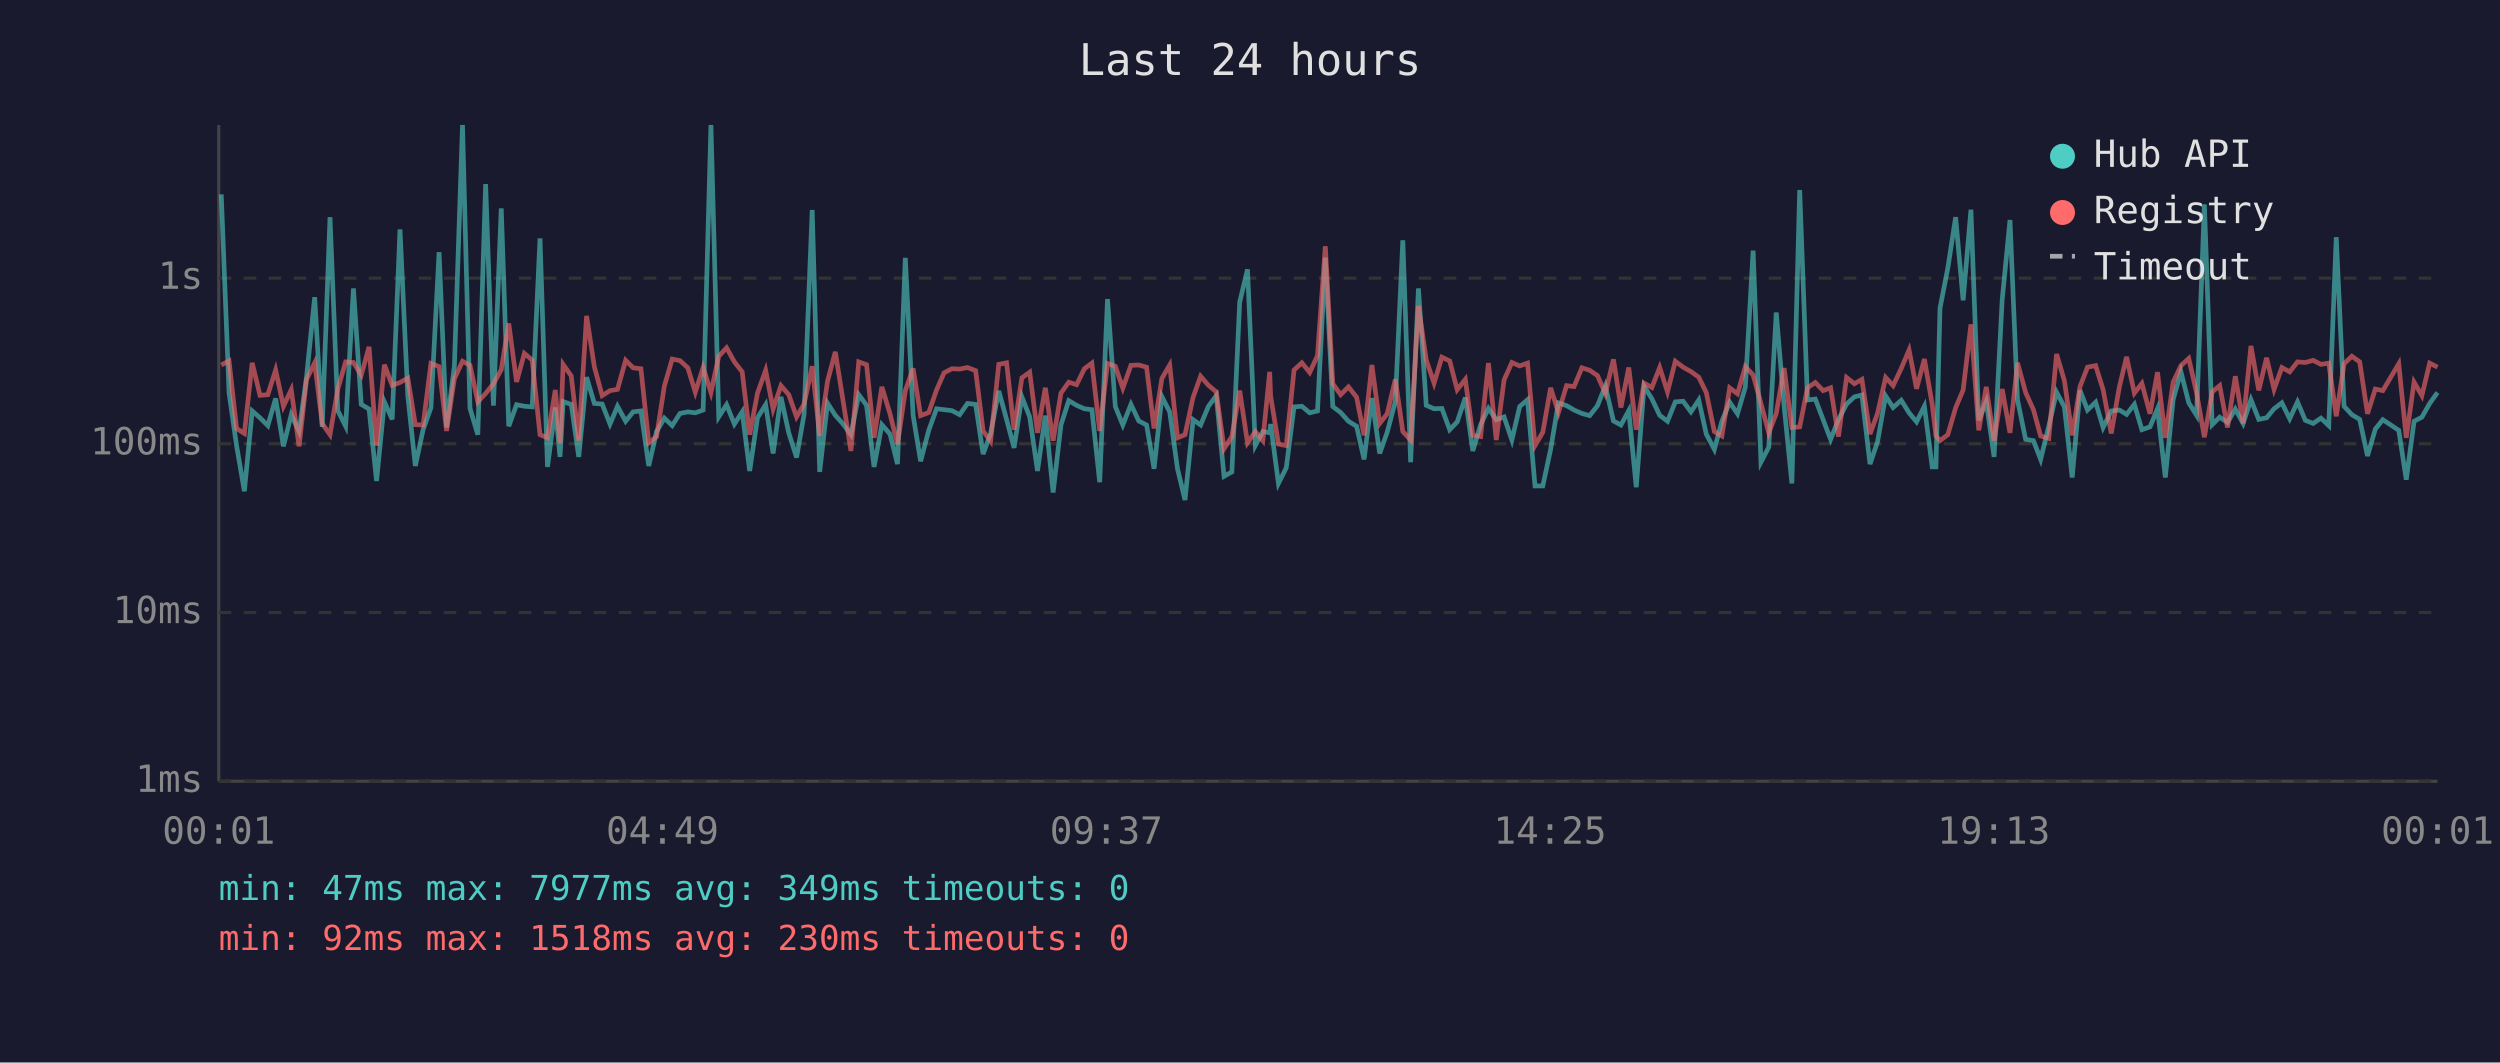
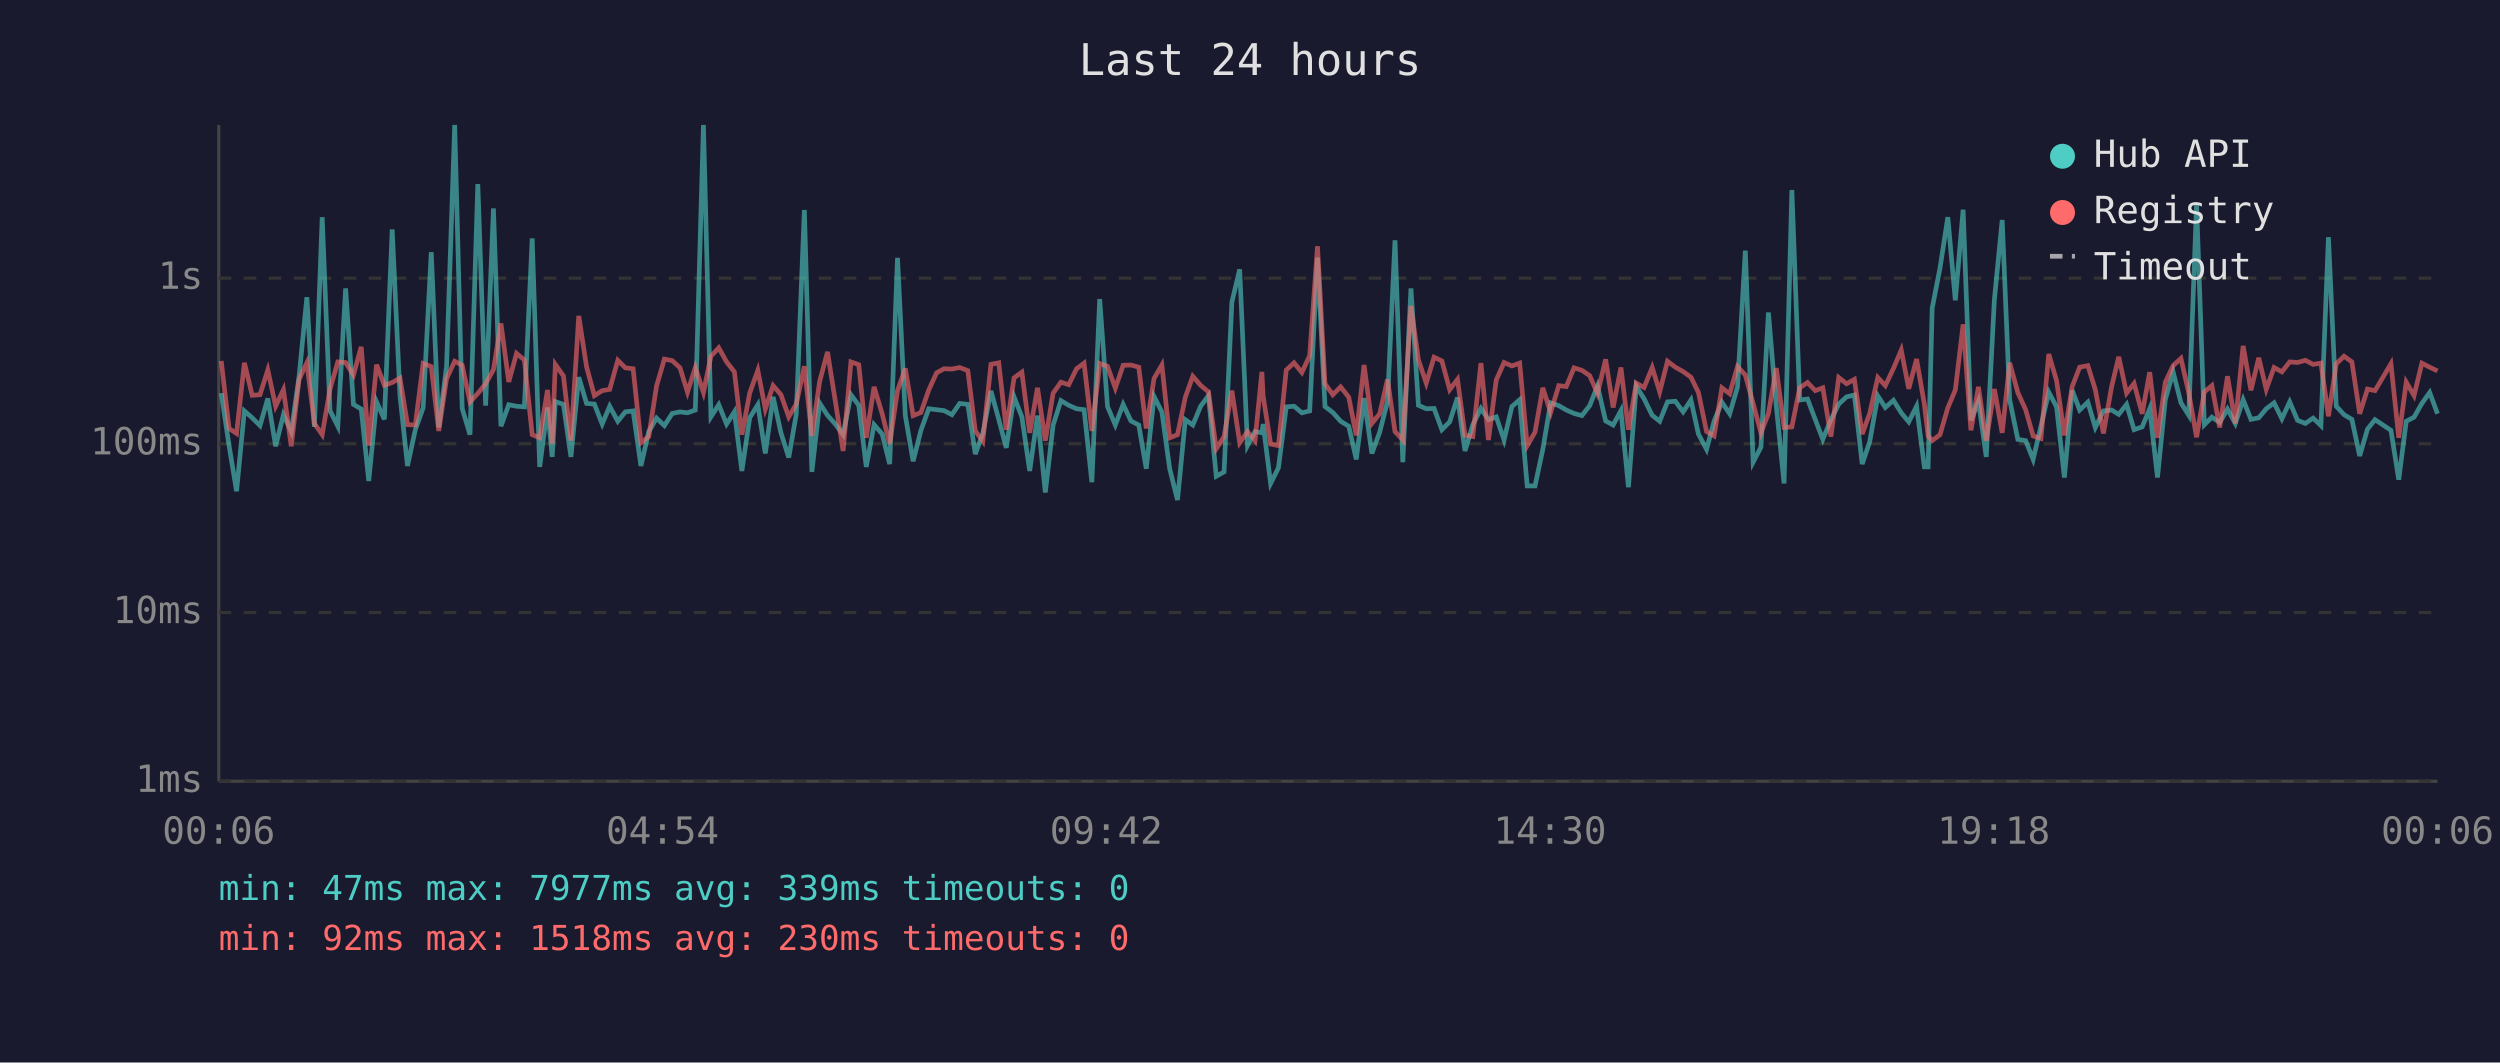
<svg xmlns="http://www.w3.org/2000/svg" viewBox="0 0 800 340" font-family="monospace" font-size="12">
  <rect width="800" height="340" fill="#1a1a2e" />
  <text x="400" y="24" fill="#e0e0e0" font-size="14" text-anchor="middle">Last 24 hours</text>
  <line x1="70" y1="40" x2="70" y2="250" stroke="#444" stroke-width="1" />
  <line x1="70" y1="250" x2="780" y2="250" stroke="#444" stroke-width="1" />
  <line x1="70" y1="250" x2="780" y2="250" stroke="#333" stroke-width="1" stroke-dasharray="4" />
  <text x="65" y="250" fill="#888" text-anchor="end" dominant-baseline="middle">1ms</text>
  <line x1="70" y1="196" x2="780" y2="196" stroke="#333" stroke-width="1" stroke-dasharray="4" />
  <text x="65" y="196" fill="#888" text-anchor="end" dominant-baseline="middle">10ms</text>
  <line x1="70" y1="142" x2="780" y2="142" stroke="#333" stroke-width="1" stroke-dasharray="4" />
  <text x="65" y="142" fill="#888" text-anchor="end" dominant-baseline="middle">100ms</text>
  <line x1="70" y1="89" x2="780" y2="89" stroke="#333" stroke-width="1" stroke-dasharray="4" />
  <text x="65" y="89" fill="#888" text-anchor="end" dominant-baseline="middle">1s</text>
-   <text x="70" y="270" fill="#888" text-anchor="middle">00:01</text>
-   <text x="212" y="270" fill="#888" text-anchor="middle">04:49</text>
-   <text x="354" y="270" fill="#888" text-anchor="middle">09:37</text>
-   <text x="496" y="270" fill="#888" text-anchor="middle">14:25</text>
-   <text x="638" y="270" fill="#888" text-anchor="middle">19:13</text>
-   <text x="780" y="270" fill="#888" text-anchor="middle">00:01</text>
-   <polyline points="70.8,62.2 73.3,125.8 75.7,142.6 78.2,157.2 80.7,131.5 83.2,133.7 85.7,136.2 88.2,127.5 90.7,142.8 93.2,132.7 95.7,138.1 98.1,120.5 100.7,95.1 103.1,136.6 105.6,69.5 108.1,131.4 110.6,136.4 113.1,92.3 115.6,129.4 118.1,130.9 120.5,153.9 123.0,128.6 125.5,134.2 128.0,73.4 130.5,126.7 132.9,149.1 135.4,137.5 137.9,130.5 140.5,80.7 142.9,136.8 145.4,117.2 148.0,40.0 150.4,130.7 152.9,139.1 155.4,58.9 157.9,129.8 160.4,66.7 162.8,136.4 165.3,129.5 167.8,130.0 170.3,130.2 172.8,76.3 175.2,149.4 177.7,130.4 179.2,146.2 180.2,128.5 182.8,129.4 185.2,146.2 187.7,120.7 190.2,129.1 192.7,129.3 195.2,135.7 197.6,130.0 200.2,134.8 202.6,131.8 205.1,131.5 207.6,149.1 210.1,138.1 212.6,133.8 215.1,136.2 217.6,132.3 220.1,131.8 222.5,132.1 225.0,131.2 227.5,40.0 230.0,133.4 232.5,129.5 235.0,135.7 237.5,131.8 239.9,150.7 242.4,133.7 245.0,129.5 247.4,145.1 249.9,127.0 252.4,138.5 254.9,146.4 257.3,132.6 259.9,67.2 262.3,151.0 264.8,129.0 267.3,132.9 269.8,135.7 272.3,139.1 274.8,126.3 277.3,129.7 279.7,149.4 282.2,135.9 284.8,138.9 287.2,148.5 289.7,82.5 292.2,133.0 294.6,147.6 297.2,137.7 299.7,130.8 302.1,131.1 304.6,131.4 307.1,132.7 309.6,129.1 312.2,129.4 314.6,145.3 317.0,138.7 319.6,125.1 322.1,134.2 324.5,143.3 327.0,127.0 329.5,133.4 332.0,150.7 334.5,133.0 337.0,157.6 339.5,136.0 342.0,128.2 344.5,129.7 347.0,130.8 349.4,131.1 351.9,154.3 354.4,95.7 356.9,130.1 359.3,136.0 361.9,129.4 364.4,134.7 366.9,136.0 369.3,150.0 371.8,126.9 374.3,131.8 376.8,150.0 379.2,160.0 381.8,134.3 384.2,136.0 386.7,130.0 389.2,126.6 391.7,152.4 394.2,151.0 396.7,96.7 399.2,86.2 401.7,142.6 404.1,138.1 406.3,138.5 406.6,135.7 409.1,154.7 411.6,149.7 414.1,130.2 416.6,130.0 419.1,132.1 421.6,131.5 424.1,82.4 426.5,130.1 429.0,132.0 431.5,134.8 434.1,136.4 436.5,147.0 439.0,127.4 441.5,145.1 443.9,138.3 446.5,128.5 448.9,76.9 451.4,147.9 453.9,92.3 456.4,129.7 458.9,130.8 461.4,130.7 463.9,137.5 466.3,135.0 468.9,127.2 471.3,144.3 473.8,135.9 476.3,130.7 478.8,134.3 481.3,133.4 483.8,140.8 486.3,130.1 488.8,127.9 491.2,155.5 493.7,155.5 496.2,143.8 498.7,128.9 501.3,129.8 503.7,131.2 506.2,132.3 508.7,133.0 511.2,129.8 513.7,123.5 516.3,134.7 518.7,136.0 521.2,131.4 523.6,155.9 526.1,123.6 528.6,127.6 531.1,132.9 533.6,134.8 536.1,128.6 538.6,128.4 541.1,131.8 543.6,128.0 546.0,138.9 548.6,143.8 551.0,134.8 553.5,128.7 556.0,132.4 558.5,123.9 561.0,80.2 563.5,147.9 566.0,143.1 568.4,100.0 570.9,129.8 573.4,154.7 575.9,60.8 578.4,128.0 580.9,127.7 583.4,134.3 585.8,140.6 588.3,134.3 590.9,129.3 593.4,127.0 595.8,126.4 598.4,148.5 600.8,141.4 603.4,126.7 605.8,130.4 608.4,128.1 610.9,132.1 613.3,135.0 615.8,130.0 618.3,149.4 619.5,149.4 620.8,98.6 623.3,85.8 625.8,69.5 628.2,96.1 630.7,67.1 633.2,134.5 635.6,128.4 638.1,146.2 640.7,95.9 643.2,70.4 645.6,128.0 648.2,140.6 650.7,141.0 653.0,147.0 655.6,136.4 658.1,125.5 660.6,130.2 663.1,152.8 665.6,124.9 668.0,131.2 670.6,128.7 673.0,136.8 675.6,131.5 678.2,131.2 680.5,132.6 683.0,129.4 685.4,137.5 688.0,136.6 690.4,130.8 692.9,152.8 695.4,127.9 697.9,119.0 700.4,128.9 702.9,132.9 705.4,65.4 707.9,135.9 710.3,133.5 712.8,135.2 715.3,130.9 717.8,135.5 720.3,127.9 722.8,134.2 725.3,133.7 727.7,130.8 730.2,128.9 732.7,134.0 735.2,128.6 737.7,134.5 740.2,135.5 742.7,133.8 745.2,136.2 747.6,75.9 750.1,130.0 752.6,132.7 755.1,134.2 757.6,145.9 760.1,137.3 762.5,134.3 767.6,137.7 770.0,153.5 772.5,134.8 775.0,133.5 777.5,129.1 780.0,125.6" fill="none" stroke="#4ecdc4" stroke-width="1.5" opacity="0.6" />
-   <polyline points="70.8,116.8 73.3,115.5 75.7,137.1 78.2,138.7 80.7,116.1 83.2,126.5 85.7,126.3 88.2,118.4 90.7,130.0 93.2,124.7 95.7,142.8 98.1,121.4 100.7,116.1 103.1,135.5 105.6,139.1 108.1,124.5 110.6,115.8 113.1,116.0 115.6,120.0 118.1,111.0 120.5,142.6 123.0,116.7 125.5,123.3 128.0,122.4 130.5,121.0 132.9,135.9 135.4,136.0 137.9,116.3 140.5,117.3 142.9,137.9 145.4,121.2 148.0,115.6 150.4,116.9 152.9,128.6 155.4,125.9 157.9,122.8 160.4,118.3 162.8,103.5 165.3,122.2 167.8,113.1 170.3,115.2 172.8,139.1 175.2,140.1 177.7,124.8 179.2,141.9 180.2,116.6 182.8,120.3 185.2,141.0 187.7,101.1 190.2,117.4 192.7,126.6 195.2,125.0 197.6,124.6 200.2,115.3 202.6,117.7 205.1,118.0 207.6,141.7 210.1,139.7 212.6,123.5 215.1,114.9 217.6,115.4 220.1,117.7 222.5,125.5 225.0,117.6 227.5,125.6 230.0,114.0 232.5,111.3 235.0,115.8 237.5,119.0 239.9,139.1 242.4,125.8 245.0,118.5 247.4,130.9 249.9,123.4 252.4,126.3 254.9,133.4 257.3,129.3 259.9,117.2 262.3,139.5 264.8,122.0 267.3,112.6 269.8,128.4 272.3,144.3 274.8,115.8 277.3,116.7 279.7,140.1 282.2,123.8 284.8,132.4 287.2,142.1 289.7,125.0 292.2,117.9 294.6,133.0 297.2,132.0 299.7,124.8 302.1,119.3 304.6,118.0 307.1,118.1 309.6,117.6 312.2,118.6 314.6,137.9 317.0,141.2 319.6,116.6 322.1,116.1 324.5,137.5 327.0,120.9 329.5,119.1 332.0,138.5 334.5,124.1 337.0,141.0 339.5,125.8 342.0,122.3 344.5,123.1 347.0,118.0 349.4,116.2 351.9,137.9 354.4,116.3 356.9,117.2 359.3,124.2 361.9,116.9 364.4,116.8 366.9,117.5 369.3,137.1 371.8,121.1 374.3,116.8 376.8,140.1 379.2,139.1 381.8,127.1 384.2,120.4 386.7,123.3 389.2,125.4 391.7,143.6 394.2,139.7 396.7,125.0 399.2,141.7 401.7,138.1 404.1,141.0 406.3,119.0 406.6,126.7 409.1,142.1 411.6,142.6 414.1,118.4 416.6,116.1 419.1,119.2 421.6,113.8 424.1,78.8 426.5,122.8 429.0,126.3 431.5,123.8 434.1,127.1 436.5,139.3 439.0,116.8 441.5,135.5 443.9,132.4 446.5,121.4 448.9,138.1 451.4,140.8 453.9,97.9 456.4,115.2 458.9,122.6 461.4,114.3 463.9,115.5 466.3,124.7 468.9,121.4 471.3,139.3 473.8,139.7 476.3,116.2 478.8,140.8 481.3,121.6 483.8,116.0 486.3,117.1 488.8,116.2 491.2,142.6 493.7,138.3 496.2,124.1 498.7,132.0 501.3,123.4 503.7,123.7 506.2,117.7 508.7,118.5 511.2,120.2 513.7,125.9 516.3,115.0 518.7,130.4 521.2,117.6 523.6,137.5 526.1,122.6 528.6,124.0 531.1,117.6 533.6,125.4 536.1,115.6 538.6,117.5 541.1,118.9 543.6,120.7 546.0,125.6 548.6,138.1 551.0,139.5 553.5,124.1 556.0,126.0 558.5,117.3 561.0,120.0 563.5,129.1 566.0,138.5 568.4,132.3 570.9,117.8 573.4,136.8 575.9,136.6 578.4,124.1 580.9,122.4 583.4,125.0 585.8,124.1 588.3,139.7 590.9,120.8 593.4,122.8 595.8,121.4 598.4,138.9 600.8,132.3 603.4,120.8 605.8,123.4 608.4,117.9 610.9,112.0 613.3,124.4 615.8,114.9 618.3,129.4 619.5,139.5 620.8,141.0 623.3,139.1 625.8,130.5 628.2,124.8 630.7,103.8 633.2,137.7 635.6,123.8 638.1,141.0 640.7,124.5 643.2,138.5 645.6,116.1 648.2,125.6 650.7,131.1 653.0,139.5 655.6,140.3 658.1,113.3 660.6,121.8 663.1,139.3 665.6,123.7 668.0,117.5 670.6,117.0 673.0,124.7 675.6,138.7 678.2,123.8 680.5,114.2 683.0,125.8 685.4,122.7 688.0,132.4 690.4,119.1 692.9,140.1 695.4,122.3 697.9,117.0 700.4,114.7 702.9,125.7 705.4,139.9 707.9,125.4 710.3,123.4 712.8,136.8 715.3,120.4 717.8,135.5 720.3,110.7 722.8,124.9 725.3,114.5 727.7,124.6 730.2,117.6 732.7,119.0 735.2,115.8 737.7,116.0 740.2,115.3 742.7,116.6 745.2,116.2 747.6,133.2 750.1,116.4 752.6,114.0 755.1,115.8 757.6,132.4 760.1,124.5 762.5,125.0 767.6,116.4 770.0,140.1 772.5,122.3 775.0,126.6 777.5,116.2 780.0,117.5" fill="none" stroke="#ff6b6b" stroke-width="1.5" opacity="0.6" />
+   <text x="70" y="270" fill="#888" text-anchor="middle">00:06</text>
+   <text x="212" y="270" fill="#888" text-anchor="middle">04:54</text>
+   <text x="354" y="270" fill="#888" text-anchor="middle">09:42</text>
+   <text x="496" y="270" fill="#888" text-anchor="middle">14:30</text>
+   <text x="638" y="270" fill="#888" text-anchor="middle">19:18</text>
+   <text x="780" y="270" fill="#888" text-anchor="middle">00:06</text>
+   <polyline points="70.8,125.8 73.3,142.6 75.7,157.2 78.2,131.5 80.7,133.7 83.2,136.2 85.7,127.5 88.2,142.8 90.7,132.7 93.2,138.1 95.7,120.5 98.2,95.1 100.6,136.6 103.1,69.5 105.6,131.4 108.1,136.4 110.6,92.3 113.1,129.4 115.6,130.9 118.0,153.9 120.5,128.6 123.0,134.2 125.5,73.4 128.0,126.7 130.4,149.1 132.9,137.5 135.4,130.5 138.0,80.7 140.4,136.8 142.9,117.2 145.5,40.0 147.9,130.7 150.4,139.1 152.9,58.9 155.4,129.8 157.9,66.7 160.3,136.4 162.8,129.5 165.3,130.0 167.8,130.2 170.3,76.3 172.7,149.4 175.2,130.4 176.7,146.2 177.7,128.5 180.3,129.4 182.7,146.2 185.2,120.7 187.7,129.1 190.2,129.3 192.7,135.7 195.1,130.0 197.7,134.8 200.1,131.8 202.6,131.5 205.1,149.1 207.6,138.1 210.1,133.8 212.6,136.2 215.1,132.3 217.6,131.8 220.0,132.1 222.5,131.2 225.1,40.0 227.5,133.4 230.0,129.5 232.5,135.7 235.0,131.8 237.4,150.7 239.9,133.7 242.5,129.5 244.9,145.1 247.4,127.0 249.9,138.5 252.4,146.4 254.8,132.6 257.4,67.2 259.8,151.0 262.3,129.0 264.8,132.9 267.3,135.7 269.8,139.1 272.3,126.3 274.8,129.7 277.2,149.4 279.7,135.9 282.3,138.9 284.7,148.5 287.2,82.5 289.7,133.0 292.2,147.6 294.7,137.7 297.2,130.8 299.7,131.1 302.1,131.4 304.6,132.7 307.1,129.1 309.7,129.4 312.1,145.3 314.5,138.7 317.1,125.1 319.6,134.2 322.0,143.3 324.5,127.0 327.0,133.4 329.5,150.7 332.0,133.0 334.5,157.6 337.0,136.0 339.5,128.2 342.0,129.7 344.5,130.8 346.9,131.1 349.4,154.3 351.9,95.7 354.4,130.1 356.9,136.0 359.4,129.4 361.9,134.7 364.4,136.0 366.8,150.0 369.3,126.9 371.8,131.8 374.3,150.0 376.8,160.0 379.3,134.3 381.7,136.0 384.2,130.0 386.7,126.6 389.2,152.4 391.7,151.0 394.2,96.7 396.7,86.2 399.2,142.6 401.6,138.1 403.8,138.5 404.2,135.7 406.6,154.7 409.1,149.7 411.6,130.2 414.1,130.0 416.6,132.1 419.1,131.5 421.6,82.4 424.0,130.1 426.5,132.0 429.0,134.8 431.6,136.4 434.0,147.0 436.5,127.4 439.0,145.1 441.5,138.3 444.0,128.5 446.4,76.9 448.9,147.9 451.5,92.3 453.9,129.7 456.4,130.8 458.9,130.7 461.4,137.5 463.9,135.0 466.4,127.2 468.8,144.3 471.3,135.9 473.9,130.7 476.3,134.3 478.8,133.4 481.3,140.8 483.8,130.1 486.3,127.9 488.7,155.5 491.2,155.5 493.7,143.8 496.2,128.9 498.8,129.8 501.2,131.2 503.7,132.3 506.2,133.0 508.7,129.8 511.2,123.5 513.8,134.7 516.2,136.0 518.7,131.4 521.1,155.9 523.6,123.6 526.1,127.6 528.7,132.9 531.1,134.8 533.6,128.6 536.1,128.4 538.6,131.8 541.1,128.0 543.5,138.9 546.1,143.8 548.5,134.8 551.0,128.7 553.5,132.4 556.0,123.9 558.5,80.2 561.0,147.9 563.5,143.1 565.9,100.0 568.4,129.8 570.9,154.7 573.4,60.8 575.9,128.0 578.4,127.7 580.9,134.3 583.3,140.6 585.9,134.3 588.4,129.3 590.9,127.0 593.4,126.4 595.9,148.5 598.3,141.4 600.9,126.7 603.3,130.4 605.9,128.1 608.4,132.1 610.8,135.0 613.3,130.0 615.8,149.4 617.0,149.4 618.3,98.6 620.8,85.8 623.3,69.5 625.7,96.1 628.2,67.1 630.7,134.5 633.1,128.4 635.6,146.2 638.2,95.9 640.7,70.4 643.1,128.0 645.7,140.6 648.2,141.0 650.6,147.0 653.1,136.4 655.6,125.5 658.1,130.2 660.6,152.8 663.1,124.9 665.5,131.2 668.1,128.7 670.5,136.8 673.1,131.5 675.7,131.2 678.0,132.6 680.5,129.4 682.9,137.5 685.5,136.6 687.9,130.8 690.4,152.8 692.9,127.9 695.4,119.0 697.9,128.9 700.4,132.9 702.9,65.4 705.4,135.9 707.8,133.5 710.3,135.2 712.8,130.9 715.3,135.5 717.8,127.9 720.3,134.2 722.8,133.7 725.2,130.8 727.7,128.9 730.2,134.0 732.7,128.6 735.2,134.5 737.7,135.5 740.2,133.8 742.7,136.2 745.1,75.9 747.6,130.0 750.1,132.7 752.6,134.2 755.1,145.9 757.6,137.3 760.0,134.3 765.1,137.7 767.6,153.5 770.0,134.8 772.5,133.5 775.0,129.1 777.5,125.6 780.0,132.4" fill="none" stroke="#4ecdc4" stroke-width="1.5" opacity="0.6" />
+   <polyline points="70.8,115.5 73.3,137.1 75.7,138.7 78.2,116.1 80.7,126.5 83.2,126.3 85.7,118.4 88.2,130.0 90.7,124.7 93.2,142.8 95.7,121.4 98.2,116.1 100.6,135.5 103.1,139.1 105.6,124.5 108.1,115.8 110.6,116.0 113.1,120.0 115.6,111.0 118.0,142.6 120.5,116.7 123.0,123.3 125.5,122.4 128.0,121.0 130.4,135.9 132.9,136.0 135.4,116.3 138.0,117.3 140.4,137.9 142.9,121.2 145.5,115.6 147.9,116.9 150.4,128.6 152.9,125.9 155.4,122.8 157.9,118.3 160.3,103.5 162.8,122.2 165.3,113.1 167.8,115.2 170.3,139.1 172.7,140.1 175.2,124.8 176.7,141.9 177.7,116.6 180.3,120.3 182.7,141.0 185.2,101.1 187.7,117.4 190.2,126.6 192.7,125.0 195.1,124.6 197.7,115.3 200.1,117.7 202.6,118.0 205.1,141.7 207.6,139.7 210.1,123.5 212.6,114.9 215.1,115.4 217.6,117.7 220.0,125.5 222.5,117.6 225.1,125.6 227.5,114.0 230.0,111.3 232.5,115.8 235.0,119.0 237.4,139.1 239.9,125.8 242.5,118.5 244.9,130.9 247.4,123.4 249.9,126.3 252.4,133.4 254.8,129.3 257.4,117.2 259.8,139.5 262.3,122.0 264.8,112.6 267.3,128.4 269.8,144.3 272.3,115.8 274.8,116.7 277.2,140.1 279.7,123.8 282.3,132.4 284.7,142.1 287.2,125.0 289.7,117.9 292.2,133.0 294.7,132.0 297.2,124.8 299.7,119.3 302.1,118.0 304.6,118.1 307.1,117.6 309.7,118.6 312.1,137.9 314.5,141.2 317.1,116.6 319.6,116.1 322.0,137.5 324.5,120.9 327.0,119.1 329.5,138.5 332.0,124.1 334.5,141.0 337.0,125.8 339.5,122.3 342.0,123.1 344.5,118.0 346.9,116.2 349.4,137.9 351.9,116.3 354.4,117.2 356.9,124.2 359.4,116.9 361.9,116.8 364.4,117.5 366.8,137.1 369.3,121.1 371.8,116.8 374.3,140.1 376.8,139.1 379.3,127.1 381.7,120.4 384.2,123.3 386.7,125.4 389.2,143.6 391.7,139.7 394.2,125.0 396.7,141.7 399.2,138.1 401.6,141.0 403.8,119.0 404.2,126.7 406.6,142.1 409.1,142.6 411.6,118.4 414.1,116.1 416.6,119.2 419.1,113.8 421.6,78.8 424.0,122.8 426.5,126.3 429.0,123.8 431.6,127.1 434.0,139.3 436.5,116.8 439.0,135.5 441.5,132.4 444.0,121.4 446.4,138.1 448.9,140.8 451.5,97.9 453.9,115.2 456.4,122.6 458.9,114.3 461.4,115.5 463.9,124.7 466.4,121.4 468.8,139.3 471.3,139.7 473.9,116.2 476.3,140.8 478.8,121.6 481.3,116.0 483.8,117.1 486.3,116.2 488.7,142.6 491.2,138.3 493.7,124.1 496.2,132.0 498.8,123.4 501.2,123.7 503.7,117.7 506.2,118.5 508.7,120.2 511.2,125.9 513.8,115.0 516.2,130.4 518.7,117.6 521.1,137.5 523.6,122.6 526.1,124.0 528.7,117.6 531.1,125.4 533.6,115.6 536.1,117.5 538.6,118.9 541.1,120.7 543.5,125.6 546.1,138.1 548.5,139.5 551.0,124.1 553.5,126.0 556.0,117.3 558.5,120.0 561.0,129.1 563.5,138.5 565.9,132.3 568.4,117.8 570.9,136.8 573.4,136.6 575.9,124.1 578.4,122.4 580.9,125.0 583.3,124.1 585.9,139.7 588.4,120.8 590.9,122.8 593.4,121.4 595.9,138.9 598.3,132.3 600.9,120.8 603.3,123.4 605.9,117.9 608.4,112.0 610.8,124.4 613.3,114.9 615.8,129.4 617.0,139.5 618.3,141.0 620.8,139.1 623.3,130.5 625.7,124.8 628.2,103.8 630.7,137.7 633.1,123.8 635.6,141.0 638.2,124.5 640.7,138.5 643.1,116.1 645.7,125.6 648.2,131.1 650.6,139.5 653.1,140.3 655.6,113.3 658.1,121.8 660.6,139.3 663.1,123.7 665.5,117.5 668.1,117.0 670.5,124.7 673.1,138.7 675.7,123.8 678.0,114.2 680.5,125.8 682.9,122.7 685.5,132.4 687.9,119.1 690.4,140.1 692.9,122.3 695.4,117.0 697.9,114.7 700.4,125.7 702.9,139.9 705.4,125.4 707.8,123.4 710.3,136.8 712.8,120.4 715.3,135.5 717.8,110.7 720.3,124.9 722.8,114.5 725.2,124.6 727.7,117.6 730.2,119.0 732.7,115.8 735.2,116.0 737.7,115.3 740.2,116.6 742.7,116.2 745.1,133.2 747.6,116.4 750.1,114.0 752.6,115.8 755.1,132.4 757.6,124.5 760.0,125.0 765.1,116.4 767.6,140.1 770.0,122.3 772.5,126.6 775.0,116.2 777.5,117.5 780.0,118.7" fill="none" stroke="#ff6b6b" stroke-width="1.5" opacity="0.6" />
  <circle cx="660" cy="50" r="4" fill="#4ecdc4" />
  <text x="670" y="50" fill="#e0e0e0" dominant-baseline="middle">Hub API</text>
  <circle cx="660" cy="68" r="4" fill="#ff6b6b" />
  <text x="670" y="68" fill="#e0e0e0" dominant-baseline="middle">Registry</text>
  <line x1="656" y1="82" x2="664" y2="82" stroke="#e0e0e0" stroke-width="1.5" stroke-dasharray="4,3" opacity="0.7" />
  <text x="670" y="86" fill="#e0e0e0" dominant-baseline="middle">Timeout</text>
-   <text x="70" y="288" fill="#4ecdc4" font-size="11">min: 47ms  max: 7977ms  avg: 349ms  timeouts: 0</text>
+   <text x="70" y="288" fill="#4ecdc4" font-size="11">min: 47ms  max: 7977ms  avg: 339ms  timeouts: 0</text>
  <text x="70" y="304" fill="#ff6b6b" font-size="11">min: 92ms  max: 1518ms  avg: 230ms  timeouts: 0</text>
</svg>
